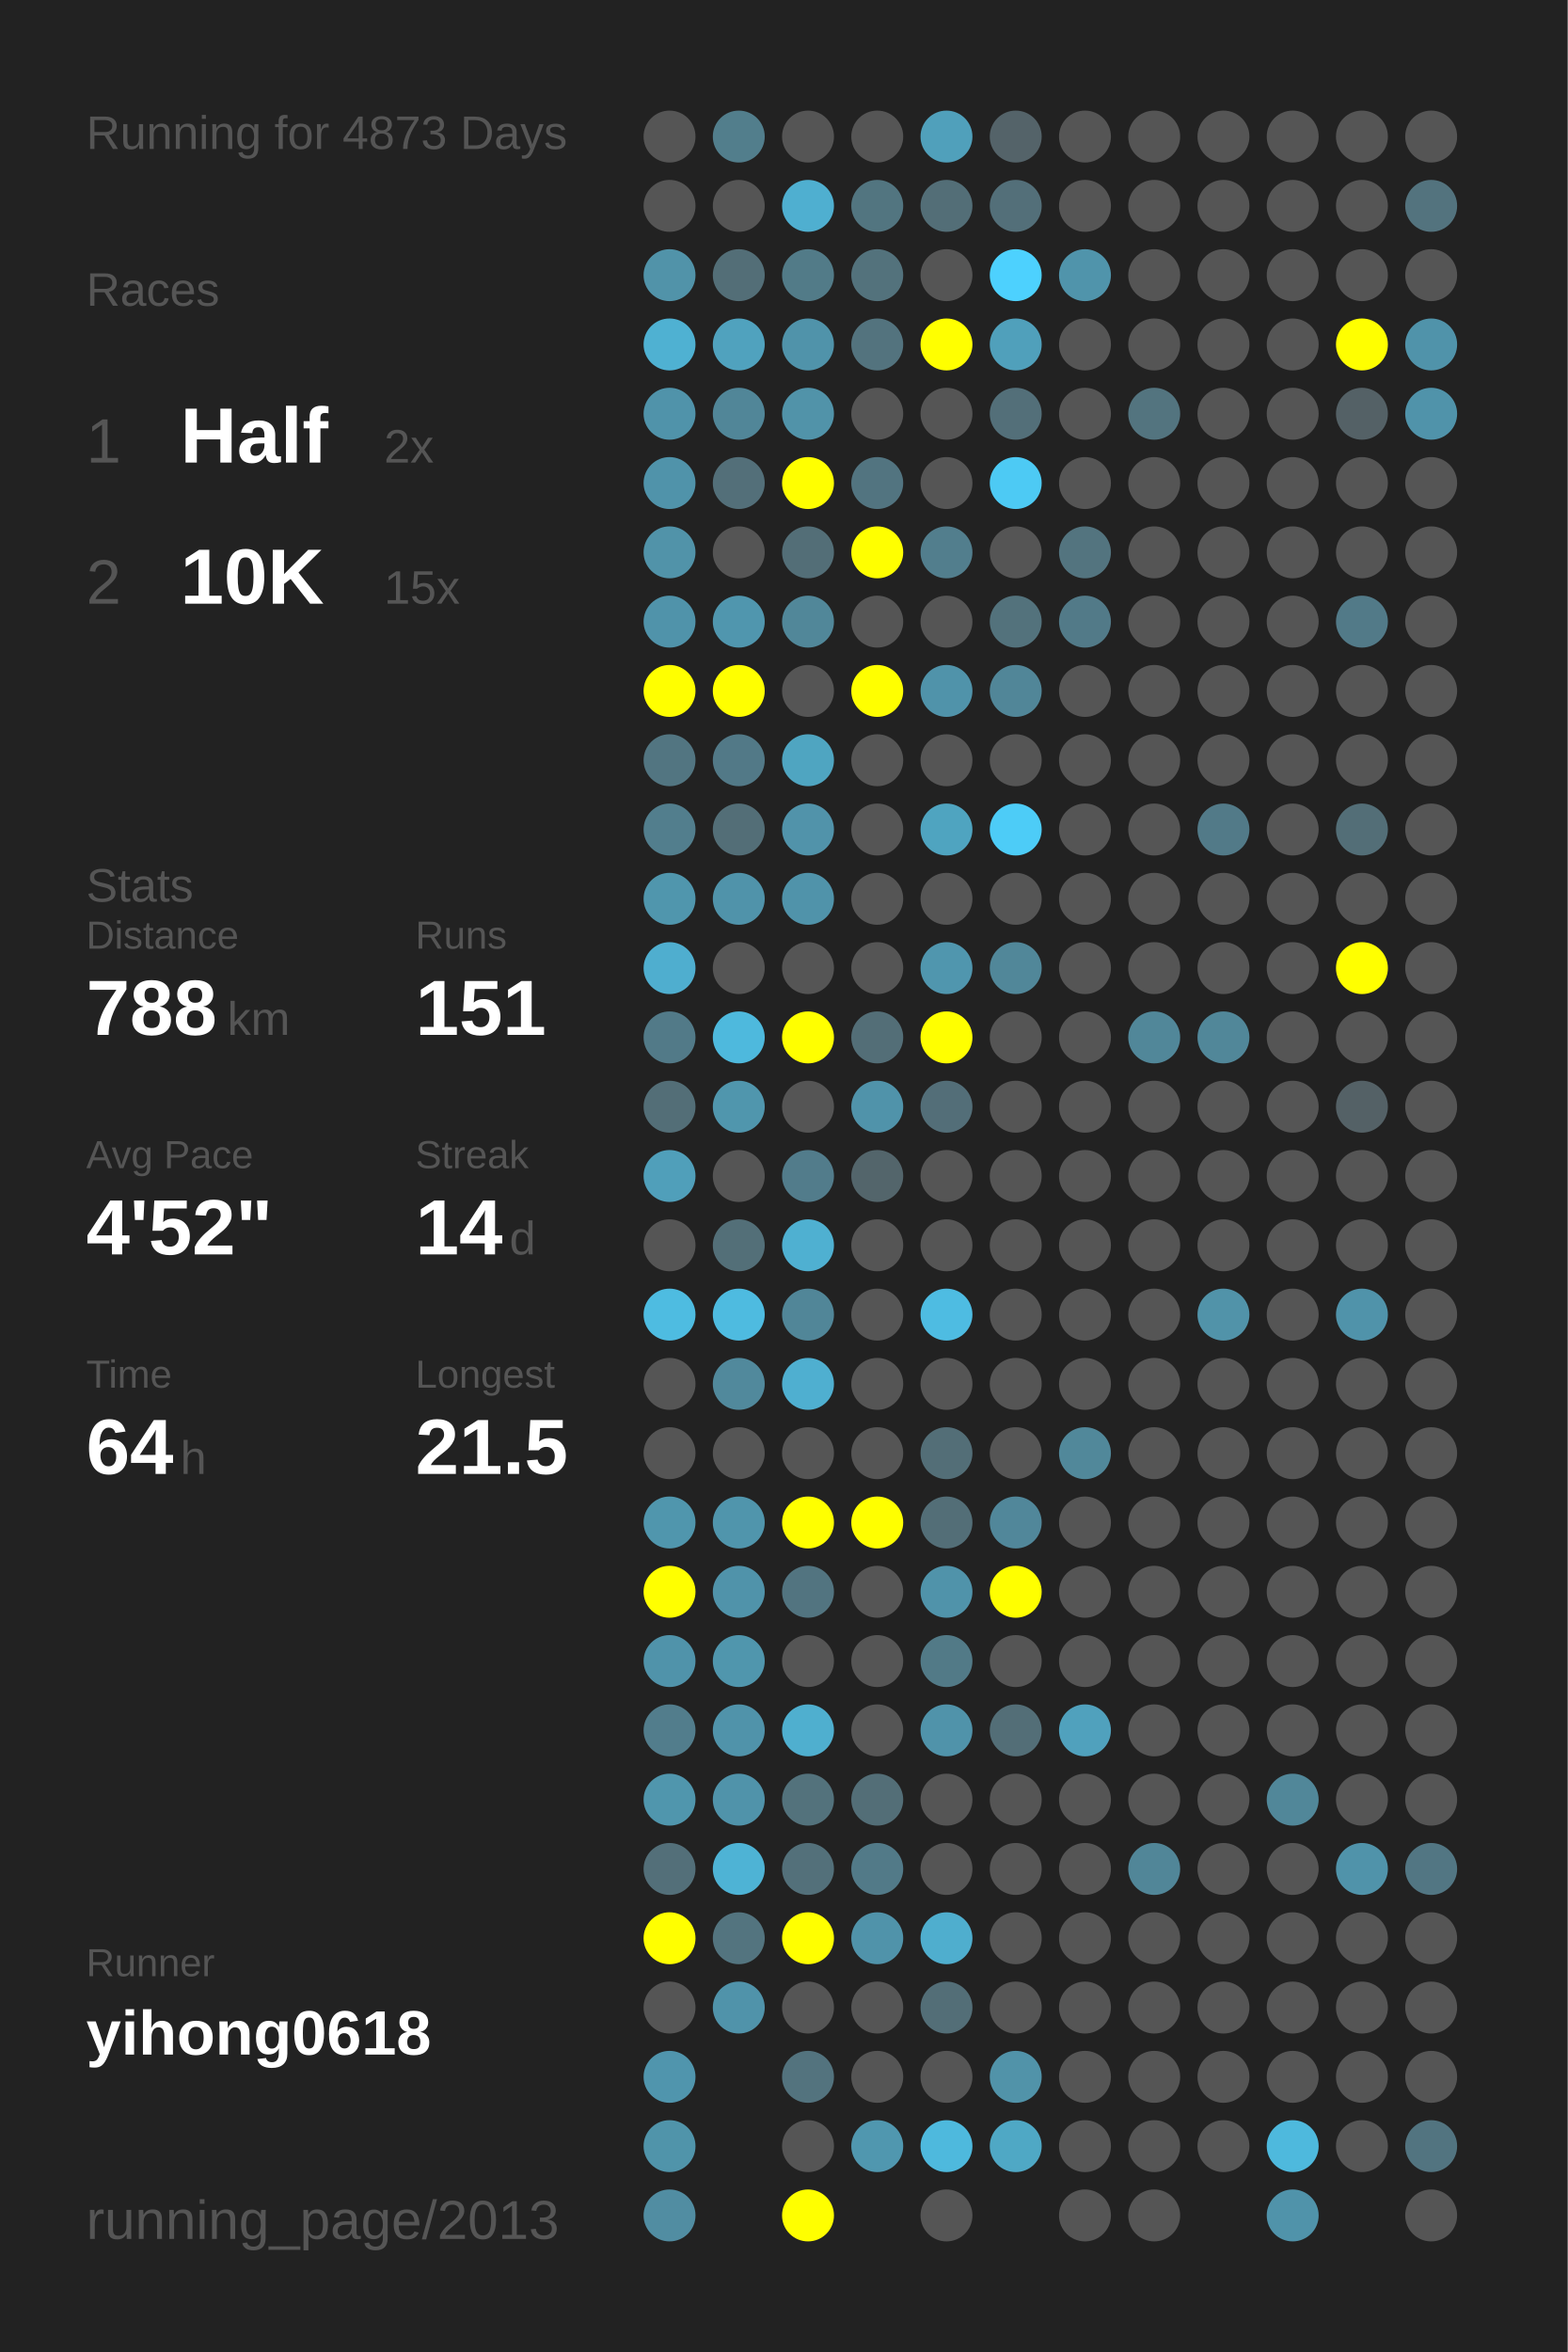
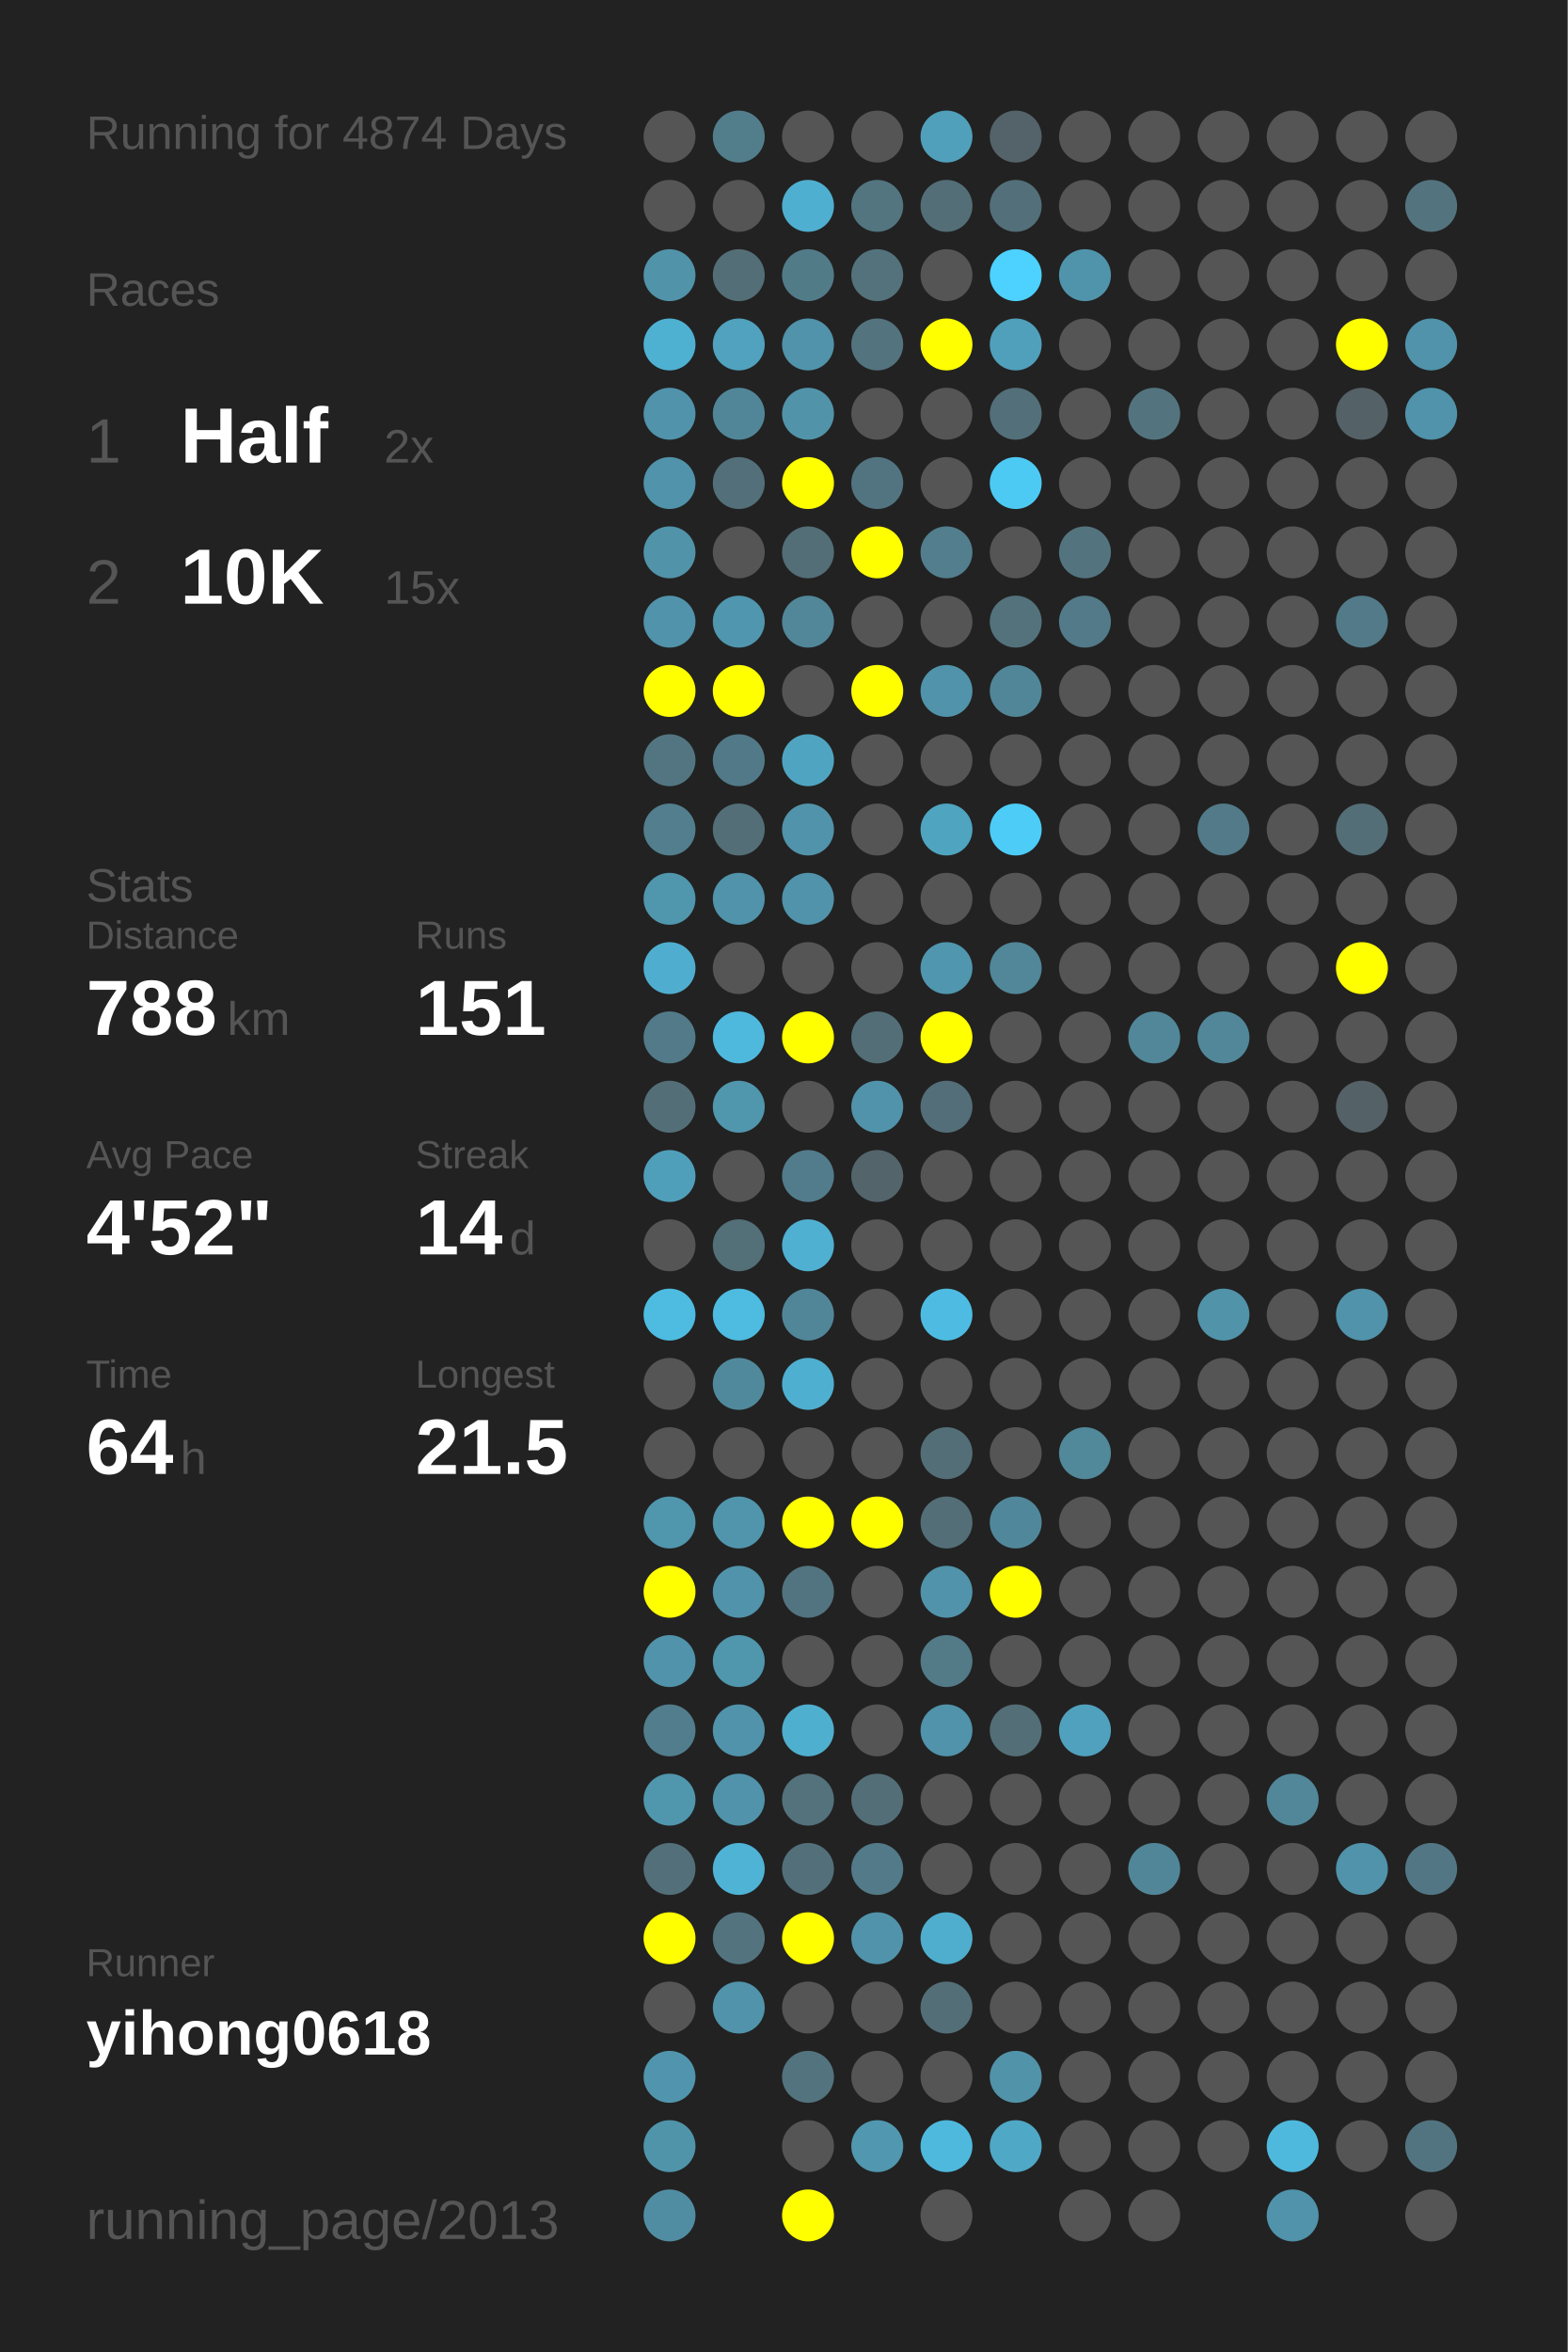
<svg xmlns="http://www.w3.org/2000/svg" baseProfile="full" height="300mm" version="1.1" viewBox="0,0,200,300" width="200mm">
  <defs />
  <rect fill="#222222" height="300" width="200" x="0" y="0" />
-   <text fill="#555555" style="font-size:6px; font-family:Arial;" x="11" y="19">Running for 4873 Days</text>
+   <text fill="#555555" style="font-size:6px; font-family:Arial;" x="11" y="19">Running for 4874 Days</text>
  <text fill="#555555" style="font-size:6px; font-family:Arial;" x="11" y="39">Races</text>
  <text fill="#555555" style="font-size:8px; font-family:Arial;" x="11" y="59">1</text>
  <text fill="#FFFFFF" style="font-size:10px; font-family:Arial; font-weight:bold;" x="23" y="59">Half</text>
  <text fill="#555555" style="font-size:6px; font-family:Arial;" x="49" y="59">2x</text>
  <text fill="#555555" style="font-size:8px; font-family:Arial;" x="11" y="77">2</text>
  <text fill="#FFFFFF" style="font-size:10px; font-family:Arial; font-weight:bold;" x="23" y="77">10K</text>
  <text fill="#555555" style="font-size:6px; font-family:Arial;" x="49" y="77">15x</text>
  <text fill="#555555" style="font-size:6px; font-family:Arial;" x="11" y="115">Stats</text>
  <text fill="#555555" style="font-size:5px; font-family:Arial;" x="11" y="121">Distance</text>
  <text fill="#FFFFFF" style="font-size:10px; font-family:Arial; font-weight:bold;" x="11" y="132">788</text>
  <text fill="#555555" style="font-size:6px; font-family:Arial;" x="29" y="132">km</text>
  <text fill="#555555" style="font-size:5px; font-family:Arial;" x="53" y="121">Runs</text>
  <text fill="#FFFFFF" style="font-size:10px; font-family:Arial; font-weight:bold;" x="53" y="132">151</text>
  <text fill="#555555" style="font-size:5px; font-family:Arial;" x="11" y="149">Avg Pace</text>
  <text fill="#FFFFFF" style="font-size:10px; font-family:Arial; font-weight:bold;" x="11" y="160">4'52"</text>
  <text fill="#555555" style="font-size:5px; font-family:Arial;" x="53" y="149">Streak</text>
  <text fill="#FFFFFF" style="font-size:10px; font-family:Arial; font-weight:bold;" x="53" y="160">14</text>
  <text fill="#555555" style="font-size:6px; font-family:Arial;" x="65" y="160">d</text>
  <text fill="#555555" style="font-size:5px; font-family:Arial;" x="11" y="177">Time</text>
  <text fill="#FFFFFF" style="font-size:10px; font-family:Arial; font-weight:bold;" x="11" y="188">64</text>
  <text fill="#555555" style="font-size:6px; font-family:Arial;" x="23" y="188">h</text>
  <text fill="#555555" style="font-size:5px; font-family:Arial;" x="53" y="177">Longest</text>
  <text fill="#FFFFFF" style="font-size:10px; font-family:Arial; font-weight:bold;" x="53" y="188">21.5</text>
  <text fill="#555555" style="font-size:5px; font-family:Arial;" x="11" y="252.065">Runner</text>
  <text fill="#FFFFFF" style="font-size:8px; font-family:Arial; font-weight:bold;" x="11" y="262.065">yihong0618</text>
  <text fill="#555555" style="font-size:7px; font-family:Arial;" x="11" y="285.581">running_page/2013</text>
  <circle cx="85.417" cy="17.419" fill="#555555" r="3.312" />
  <circle cx="85.417" cy="26.258" fill="#555555" r="3.312" />
  <circle cx="85.417" cy="35.097" fill="#5193a9" r="3.312" />
  <circle cx="85.417" cy="43.935" fill="#4fb1d2" r="3.312" />
  <circle cx="85.417" cy="52.774" fill="#5093aa" r="3.312" />
  <circle cx="85.417" cy="61.613" fill="#5093aa" r="3.312" />
  <circle cx="85.417" cy="70.452" fill="#5193a9" r="3.312" />
  <circle cx="85.417" cy="79.29" fill="#5093aa" r="3.312" />
  <circle cx="85.417" cy="88.129" fill="#FFFF00" r="3.312" />
  <circle cx="85.417" cy="96.968" fill="#527581" r="3.312" />
  <circle cx="85.417" cy="105.806" fill="#527e8d" r="3.312" />
  <circle cx="85.417" cy="114.645" fill="#5096ad" r="3.312" />
  <circle cx="85.417" cy="123.484" fill="#4faecf" r="3.312" />
  <circle cx="85.417" cy="132.323" fill="#527a88" r="3.312" />
  <circle cx="85.417" cy="141.161" fill="#536e77" r="3.312" />
  <circle cx="85.417" cy="150" fill="#509fba" r="3.312" />
  <circle cx="85.417" cy="158.839" fill="#555555" r="3.312" />
  <circle cx="85.417" cy="167.677" fill="#4ebce1" r="3.312" />
  <circle cx="85.417" cy="176.516" fill="#555555" r="3.312" />
  <circle cx="85.417" cy="185.355" fill="#555555" r="3.312" />
  <circle cx="85.417" cy="194.194" fill="#5096ad" r="3.312" />
  <circle cx="85.417" cy="203.032" fill="#FFFF00" r="3.312" />
  <circle cx="85.417" cy="211.871" fill="#5093aa" r="3.312" />
  <circle cx="85.417" cy="220.71" fill="#527d8c" r="3.312" />
  <circle cx="85.417" cy="229.548" fill="#5096ad" r="3.312" />
  <circle cx="85.417" cy="238.387" fill="#536f79" r="3.312" />
  <circle cx="85.417" cy="247.226" fill="#FFFF00" r="3.312" />
  <circle cx="85.417" cy="256.065" fill="#555555" r="3.312" />
  <circle cx="85.417" cy="264.903" fill="#5095ad" r="3.312" />
  <circle cx="85.417" cy="273.742" fill="#5094aa" r="3.312" />
  <circle cx="85.417" cy="282.581" fill="#518da2" r="3.312" />
  <circle cx="94.25" cy="17.419" fill="#527e8c" r="3.312" />
  <circle cx="94.25" cy="26.258" fill="#555555" r="3.312" />
  <circle cx="94.25" cy="35.097" fill="#536e77" r="3.312" />
  <circle cx="94.25" cy="43.935" fill="#50a2be" r="3.312" />
  <circle cx="94.25" cy="52.774" fill="#518698" r="3.312" />
  <circle cx="94.25" cy="61.613" fill="#536f79" r="3.312" />
  <circle cx="94.25" cy="70.452" fill="#555555" r="3.312" />
  <circle cx="94.25" cy="79.29" fill="#5096ae" r="3.312" />
  <circle cx="94.25" cy="88.129" fill="#FFFF00" r="3.312" />
  <circle cx="94.25" cy="96.968" fill="#527987" r="3.312" />
  <circle cx="94.25" cy="105.806" fill="#536e77" r="3.312" />
  <circle cx="94.25" cy="114.645" fill="#5093aa" r="3.312" />
  <circle cx="94.25" cy="123.484" fill="#555555" r="3.312" />
  <circle cx="94.25" cy="132.323" fill="#4eb9dd" r="3.312" />
  <circle cx="94.25" cy="141.161" fill="#5096ad" r="3.312" />
  <circle cx="94.25" cy="150" fill="#555555" r="3.312" />
  <circle cx="94.25" cy="158.839" fill="#536f78" r="3.312" />
  <circle cx="94.25" cy="167.677" fill="#4ebbe0" r="3.312" />
  <circle cx="94.25" cy="176.516" fill="#51899c" r="3.312" />
  <circle cx="94.25" cy="185.355" fill="#555555" r="3.312" />
  <circle cx="94.25" cy="194.194" fill="#5095ac" r="3.312" />
  <circle cx="94.25" cy="203.032" fill="#5093aa" r="3.312" />
  <circle cx="94.25" cy="211.871" fill="#5096ad" r="3.312" />
  <circle cx="94.25" cy="220.71" fill="#5093aa" r="3.312" />
  <circle cx="94.25" cy="229.548" fill="#5093aa" r="3.312" />
  <circle cx="94.25" cy="238.387" fill="#4eb3d5" r="3.312" />
  <circle cx="94.25" cy="247.226" fill="#53747f" r="3.312" />
  <circle cx="94.25" cy="256.065" fill="#5093aa" r="3.312" />
  <circle cx="103.083" cy="17.419" fill="#555555" r="3.312" />
  <circle cx="103.083" cy="26.258" fill="#4fafd0" r="3.312" />
  <circle cx="103.083" cy="35.097" fill="#527b88" r="3.312" />
  <circle cx="103.083" cy="43.935" fill="#5093aa" r="3.312" />
  <circle cx="103.083" cy="52.774" fill="#5193a9" r="3.312" />
  <circle cx="103.083" cy="61.613" fill="#FFFF00" r="3.312" />
  <circle cx="103.083" cy="70.452" fill="#536e77" r="3.312" />
  <circle cx="103.083" cy="79.29" fill="#518799" r="3.312" />
  <circle cx="103.083" cy="88.129" fill="#555555" r="3.312" />
  <circle cx="103.083" cy="96.968" fill="#4fa5c1" r="3.312" />
  <circle cx="103.083" cy="105.806" fill="#5193aa" r="3.312" />
  <circle cx="103.083" cy="114.645" fill="#5093aa" r="3.312" />
  <circle cx="103.083" cy="123.484" fill="#555555" r="3.312" />
  <circle cx="103.083" cy="132.323" fill="#FFFF00" r="3.312" />
  <circle cx="103.083" cy="141.161" fill="#555555" r="3.312" />
  <circle cx="103.083" cy="150" fill="#527c8b" r="3.312" />
  <circle cx="103.083" cy="158.839" fill="#4fb0d1" r="3.312" />
  <circle cx="103.083" cy="167.677" fill="#518698" r="3.312" />
  <circle cx="103.083" cy="176.516" fill="#4fafd0" r="3.312" />
  <circle cx="103.083" cy="185.355" fill="#555555" r="3.312" />
  <circle cx="103.083" cy="194.194" fill="#FFFF00" r="3.312" />
  <circle cx="103.083" cy="203.032" fill="#527480" r="3.312" />
  <circle cx="103.083" cy="211.871" fill="#555555" r="3.312" />
  <circle cx="103.083" cy="220.71" fill="#4fafcf" r="3.312" />
  <circle cx="103.083" cy="229.548" fill="#53727c" r="3.312" />
  <circle cx="103.083" cy="238.387" fill="#53707a" r="3.312" />
  <circle cx="103.083" cy="247.226" fill="#FFFF00" r="3.312" />
  <circle cx="103.083" cy="256.065" fill="#555555" r="3.312" />
  <circle cx="103.083" cy="264.903" fill="#53737e" r="3.312" />
  <circle cx="103.083" cy="273.742" fill="#555555" r="3.312" />
  <circle cx="103.083" cy="282.581" fill="#FFFF00" r="3.312" />
  <circle cx="111.917" cy="17.419" fill="#555555" r="3.312" />
  <circle cx="111.917" cy="26.258" fill="#527580" r="3.312" />
  <circle cx="111.917" cy="35.097" fill="#53727c" r="3.312" />
  <circle cx="111.917" cy="43.935" fill="#53737e" r="3.312" />
  <circle cx="111.917" cy="52.774" fill="#555555" r="3.312" />
  <circle cx="111.917" cy="61.613" fill="#527480" r="3.312" />
  <circle cx="111.917" cy="70.452" fill="#FFFF00" r="3.312" />
  <circle cx="111.917" cy="79.29" fill="#555555" r="3.312" />
  <circle cx="111.917" cy="88.129" fill="#FFFF00" r="3.312" />
  <circle cx="111.917" cy="96.968" fill="#555555" r="3.312" />
  <circle cx="111.917" cy="105.806" fill="#555555" r="3.312" />
  <circle cx="111.917" cy="114.645" fill="#555555" r="3.312" />
  <circle cx="111.917" cy="123.484" fill="#555555" r="3.312" />
  <circle cx="111.917" cy="132.323" fill="#536e77" r="3.312" />
  <circle cx="111.917" cy="141.161" fill="#5093aa" r="3.312" />
  <circle cx="111.917" cy="150" fill="#53656b" r="3.312" />
  <circle cx="111.917" cy="158.839" fill="#555555" r="3.312" />
  <circle cx="111.917" cy="167.677" fill="#555555" r="3.312" />
  <circle cx="111.917" cy="176.516" fill="#555555" r="3.312" />
  <circle cx="111.917" cy="185.355" fill="#555555" r="3.312" />
  <circle cx="111.917" cy="194.194" fill="#FFFF00" r="3.312" />
  <circle cx="111.917" cy="203.032" fill="#555555" r="3.312" />
  <circle cx="111.917" cy="211.871" fill="#555555" r="3.312" />
  <circle cx="111.917" cy="220.71" fill="#555555" r="3.312" />
  <circle cx="111.917" cy="229.548" fill="#536e77" r="3.312" />
  <circle cx="111.917" cy="238.387" fill="#527a88" r="3.312" />
  <circle cx="111.917" cy="247.226" fill="#5093aa" r="3.312" />
  <circle cx="111.917" cy="256.065" fill="#555555" r="3.312" />
  <circle cx="111.917" cy="264.903" fill="#555555" r="3.312" />
  <circle cx="111.917" cy="273.742" fill="#5097af" r="3.312" />
  <circle cx="120.75" cy="17.419" fill="#50a0bb" r="3.312" />
  <circle cx="120.75" cy="26.258" fill="#536e77" r="3.312" />
  <circle cx="120.75" cy="35.097" fill="#555555" r="3.312" />
  <circle cx="120.75" cy="43.935" fill="#FFFF00" r="3.312" />
  <circle cx="120.75" cy="52.774" fill="#555555" r="3.312" />
  <circle cx="120.75" cy="61.613" fill="#555555" r="3.312" />
  <circle cx="120.75" cy="70.452" fill="#527e8d" r="3.312" />
  <circle cx="120.75" cy="79.29" fill="#555555" r="3.312" />
  <circle cx="120.75" cy="88.129" fill="#5093aa" r="3.312" />
  <circle cx="120.75" cy="96.968" fill="#555555" r="3.312" />
  <circle cx="120.75" cy="105.806" fill="#4fa4c0" r="3.312" />
  <circle cx="120.75" cy="114.645" fill="#555555" r="3.312" />
  <circle cx="120.75" cy="123.484" fill="#5096ae" r="3.312" />
  <circle cx="120.75" cy="132.323" fill="#FFFF00" r="3.312" />
  <circle cx="120.75" cy="141.161" fill="#536e78" r="3.312" />
  <circle cx="120.75" cy="150" fill="#555555" r="3.312" />
  <circle cx="120.75" cy="158.839" fill="#555555" r="3.312" />
  <circle cx="120.75" cy="167.677" fill="#4ebce2" r="3.312" />
  <circle cx="120.75" cy="176.516" fill="#555555" r="3.312" />
  <circle cx="120.75" cy="185.355" fill="#536e77" r="3.312" />
  <circle cx="120.75" cy="194.194" fill="#536e77" r="3.312" />
  <circle cx="120.75" cy="203.032" fill="#5093aa" r="3.312" />
  <circle cx="120.75" cy="211.871" fill="#527a87" r="3.312" />
  <circle cx="120.75" cy="220.71" fill="#5093aa" r="3.312" />
  <circle cx="120.75" cy="229.548" fill="#555555" r="3.312" />
  <circle cx="120.75" cy="238.387" fill="#555555" r="3.312" />
  <circle cx="120.75" cy="247.226" fill="#4faece" r="3.312" />
  <circle cx="120.75" cy="256.065" fill="#536e77" r="3.312" />
  <circle cx="120.75" cy="264.903" fill="#555555" r="3.312" />
  <circle cx="120.75" cy="273.742" fill="#4eb9dd" r="3.312" />
  <circle cx="120.75" cy="282.581" fill="#555555" r="3.312" />
  <circle cx="129.583" cy="17.419" fill="#546369" r="3.312" />
  <circle cx="129.583" cy="26.258" fill="#536f79" r="3.312" />
  <circle cx="129.583" cy="35.097" fill="#4dd1fe" r="3.312" />
  <circle cx="129.583" cy="43.935" fill="#50a0bb" r="3.312" />
  <circle cx="129.583" cy="52.774" fill="#536f79" r="3.312" />
  <circle cx="129.583" cy="61.613" fill="#4dcaf4" r="3.312" />
  <circle cx="129.583" cy="70.452" fill="#555555" r="3.312" />
  <circle cx="129.583" cy="79.29" fill="#53727c" r="3.312" />
  <circle cx="129.583" cy="88.129" fill="#518698" r="3.312" />
  <circle cx="129.583" cy="96.968" fill="#555555" r="3.312" />
  <circle cx="129.583" cy="105.806" fill="#4dccf7" r="3.312" />
  <circle cx="129.583" cy="114.645" fill="#555555" r="3.312" />
  <circle cx="129.583" cy="123.484" fill="#518799" r="3.312" />
  <circle cx="129.583" cy="132.323" fill="#555555" r="3.312" />
  <circle cx="129.583" cy="141.161" fill="#555555" r="3.312" />
  <circle cx="129.583" cy="150" fill="#555555" r="3.312" />
  <circle cx="129.583" cy="158.839" fill="#555555" r="3.312" />
  <circle cx="129.583" cy="167.677" fill="#555555" r="3.312" />
  <circle cx="129.583" cy="176.516" fill="#555555" r="3.312" />
  <circle cx="129.583" cy="185.355" fill="#555555" r="3.312" />
  <circle cx="129.583" cy="194.194" fill="#51879a" r="3.312" />
  <circle cx="129.583" cy="203.032" fill="#FFFF00" r="3.312" />
  <circle cx="129.583" cy="211.871" fill="#555555" r="3.312" />
  <circle cx="129.583" cy="220.71" fill="#536e77" r="3.312" />
  <circle cx="129.583" cy="229.548" fill="#555555" r="3.312" />
  <circle cx="129.583" cy="238.387" fill="#555555" r="3.312" />
  <circle cx="129.583" cy="247.226" fill="#555555" r="3.312" />
  <circle cx="129.583" cy="256.065" fill="#555555" r="3.312" />
  <circle cx="129.583" cy="264.903" fill="#5193a9" r="3.312" />
  <circle cx="129.583" cy="273.742" fill="#4fa8c5" r="3.312" />
  <circle cx="138.417" cy="17.419" fill="#555555" r="3.312" />
  <circle cx="138.417" cy="26.258" fill="#555555" r="3.312" />
  <circle cx="138.417" cy="35.097" fill="#5094ab" r="3.312" />
  <circle cx="138.417" cy="43.935" fill="#555555" r="3.312" />
  <circle cx="138.417" cy="52.774" fill="#555555" r="3.312" />
  <circle cx="138.417" cy="61.613" fill="#555555" r="3.312" />
  <circle cx="138.417" cy="70.452" fill="#53747f" r="3.312" />
  <circle cx="138.417" cy="79.29" fill="#527a88" r="3.312" />
  <circle cx="138.417" cy="88.129" fill="#555555" r="3.312" />
  <circle cx="138.417" cy="96.968" fill="#555555" r="3.312" />
  <circle cx="138.417" cy="105.806" fill="#555555" r="3.312" />
  <circle cx="138.417" cy="114.645" fill="#555555" r="3.312" />
  <circle cx="138.417" cy="123.484" fill="#555555" r="3.312" />
  <circle cx="138.417" cy="132.323" fill="#555555" r="3.312" />
  <circle cx="138.417" cy="141.161" fill="#555555" r="3.312" />
  <circle cx="138.417" cy="150" fill="#555555" r="3.312" />
  <circle cx="138.417" cy="158.839" fill="#555555" r="3.312" />
  <circle cx="138.417" cy="167.677" fill="#555555" r="3.312" />
  <circle cx="138.417" cy="176.516" fill="#555555" r="3.312" />
  <circle cx="138.417" cy="185.355" fill="#51889a" r="3.312" />
  <circle cx="138.417" cy="194.194" fill="#555555" r="3.312" />
  <circle cx="138.417" cy="203.032" fill="#555555" r="3.312" />
  <circle cx="138.417" cy="211.871" fill="#555555" r="3.312" />
  <circle cx="138.417" cy="220.71" fill="#50a1bd" r="3.312" />
  <circle cx="138.417" cy="229.548" fill="#555555" r="3.312" />
  <circle cx="138.417" cy="238.387" fill="#555555" r="3.312" />
  <circle cx="138.417" cy="247.226" fill="#555555" r="3.312" />
  <circle cx="138.417" cy="256.065" fill="#555555" r="3.312" />
  <circle cx="138.417" cy="264.903" fill="#555555" r="3.312" />
  <circle cx="138.417" cy="273.742" fill="#555555" r="3.312" />
  <circle cx="138.417" cy="282.581" fill="#555555" r="3.312" />
  <circle cx="147.25" cy="17.419" fill="#555555" r="3.312" />
  <circle cx="147.25" cy="26.258" fill="#555555" r="3.312" />
  <circle cx="147.25" cy="35.097" fill="#555555" r="3.312" />
  <circle cx="147.25" cy="43.935" fill="#555555" r="3.312" />
  <circle cx="147.25" cy="52.774" fill="#53747f" r="3.312" />
  <circle cx="147.25" cy="61.613" fill="#555555" r="3.312" />
  <circle cx="147.25" cy="70.452" fill="#555555" r="3.312" />
  <circle cx="147.25" cy="79.29" fill="#555555" r="3.312" />
  <circle cx="147.25" cy="88.129" fill="#555555" r="3.312" />
  <circle cx="147.25" cy="96.968" fill="#555555" r="3.312" />
  <circle cx="147.25" cy="105.806" fill="#555555" r="3.312" />
  <circle cx="147.25" cy="114.645" fill="#555555" r="3.312" />
  <circle cx="147.25" cy="123.484" fill="#555555" r="3.312" />
  <circle cx="147.25" cy="132.323" fill="#518799" r="3.312" />
  <circle cx="147.25" cy="141.161" fill="#555555" r="3.312" />
  <circle cx="147.25" cy="150" fill="#555555" r="3.312" />
  <circle cx="147.25" cy="158.839" fill="#555555" r="3.312" />
  <circle cx="147.25" cy="167.677" fill="#555555" r="3.312" />
  <circle cx="147.25" cy="176.516" fill="#555555" r="3.312" />
  <circle cx="147.25" cy="185.355" fill="#555555" r="3.312" />
  <circle cx="147.25" cy="194.194" fill="#555555" r="3.312" />
  <circle cx="147.25" cy="203.032" fill="#555555" r="3.312" />
  <circle cx="147.25" cy="211.871" fill="#555555" r="3.312" />
  <circle cx="147.25" cy="220.71" fill="#555555" r="3.312" />
  <circle cx="147.25" cy="229.548" fill="#555555" r="3.312" />
  <circle cx="147.25" cy="238.387" fill="#518698" r="3.312" />
  <circle cx="147.25" cy="247.226" fill="#555555" r="3.312" />
  <circle cx="147.25" cy="256.065" fill="#555555" r="3.312" />
  <circle cx="147.25" cy="264.903" fill="#555555" r="3.312" />
  <circle cx="147.25" cy="273.742" fill="#555555" r="3.312" />
  <circle cx="147.25" cy="282.581" fill="#555555" r="3.312" />
  <circle cx="156.083" cy="17.419" fill="#555555" r="3.312" />
  <circle cx="156.083" cy="26.258" fill="#555555" r="3.312" />
  <circle cx="156.083" cy="35.097" fill="#555555" r="3.312" />
  <circle cx="156.083" cy="43.935" fill="#555555" r="3.312" />
  <circle cx="156.083" cy="52.774" fill="#555555" r="3.312" />
  <circle cx="156.083" cy="61.613" fill="#555555" r="3.312" />
  <circle cx="156.083" cy="70.452" fill="#555555" r="3.312" />
  <circle cx="156.083" cy="79.29" fill="#555555" r="3.312" />
  <circle cx="156.083" cy="88.129" fill="#555555" r="3.312" />
  <circle cx="156.083" cy="96.968" fill="#555555" r="3.312" />
  <circle cx="156.083" cy="105.806" fill="#527a88" r="3.312" />
  <circle cx="156.083" cy="114.645" fill="#555555" r="3.312" />
  <circle cx="156.083" cy="123.484" fill="#555555" r="3.312" />
  <circle cx="156.083" cy="132.323" fill="#518799" r="3.312" />
  <circle cx="156.083" cy="141.161" fill="#555555" r="3.312" />
  <circle cx="156.083" cy="150" fill="#555555" r="3.312" />
  <circle cx="156.083" cy="158.839" fill="#555555" r="3.312" />
  <circle cx="156.083" cy="167.677" fill="#5193a9" r="3.312" />
  <circle cx="156.083" cy="176.516" fill="#555555" r="3.312" />
  <circle cx="156.083" cy="185.355" fill="#555555" r="3.312" />
  <circle cx="156.083" cy="194.194" fill="#555555" r="3.312" />
  <circle cx="156.083" cy="203.032" fill="#555555" r="3.312" />
  <circle cx="156.083" cy="211.871" fill="#555555" r="3.312" />
  <circle cx="156.083" cy="220.71" fill="#555555" r="3.312" />
  <circle cx="156.083" cy="229.548" fill="#555555" r="3.312" />
  <circle cx="156.083" cy="238.387" fill="#555555" r="3.312" />
  <circle cx="156.083" cy="247.226" fill="#555555" r="3.312" />
  <circle cx="156.083" cy="256.065" fill="#555555" r="3.312" />
  <circle cx="156.083" cy="264.903" fill="#555555" r="3.312" />
  <circle cx="156.083" cy="273.742" fill="#555555" r="3.312" />
  <circle cx="164.917" cy="17.419" fill="#555555" r="3.312" />
  <circle cx="164.917" cy="26.258" fill="#555555" r="3.312" />
  <circle cx="164.917" cy="35.097" fill="#555555" r="3.312" />
  <circle cx="164.917" cy="43.935" fill="#555555" r="3.312" />
  <circle cx="164.917" cy="52.774" fill="#555555" r="3.312" />
  <circle cx="164.917" cy="61.613" fill="#555555" r="3.312" />
  <circle cx="164.917" cy="70.452" fill="#555555" r="3.312" />
  <circle cx="164.917" cy="79.29" fill="#555555" r="3.312" />
  <circle cx="164.917" cy="88.129" fill="#555555" r="3.312" />
  <circle cx="164.917" cy="96.968" fill="#555555" r="3.312" />
  <circle cx="164.917" cy="105.806" fill="#555555" r="3.312" />
  <circle cx="164.917" cy="114.645" fill="#555555" r="3.312" />
  <circle cx="164.917" cy="123.484" fill="#555555" r="3.312" />
  <circle cx="164.917" cy="132.323" fill="#555555" r="3.312" />
  <circle cx="164.917" cy="141.161" fill="#555555" r="3.312" />
  <circle cx="164.917" cy="150" fill="#555555" r="3.312" />
  <circle cx="164.917" cy="158.839" fill="#555555" r="3.312" />
  <circle cx="164.917" cy="167.677" fill="#555555" r="3.312" />
  <circle cx="164.917" cy="176.516" fill="#555555" r="3.312" />
  <circle cx="164.917" cy="185.355" fill="#555555" r="3.312" />
  <circle cx="164.917" cy="194.194" fill="#555555" r="3.312" />
  <circle cx="164.917" cy="203.032" fill="#555555" r="3.312" />
  <circle cx="164.917" cy="211.871" fill="#555555" r="3.312" />
  <circle cx="164.917" cy="220.71" fill="#555555" r="3.312" />
  <circle cx="164.917" cy="229.548" fill="#518799" r="3.312" />
  <circle cx="164.917" cy="238.387" fill="#555555" r="3.312" />
  <circle cx="164.917" cy="247.226" fill="#555555" r="3.312" />
  <circle cx="164.917" cy="256.065" fill="#555555" r="3.312" />
  <circle cx="164.917" cy="264.903" fill="#555555" r="3.312" />
  <circle cx="164.917" cy="273.742" fill="#4eb9dd" r="3.312" />
  <circle cx="164.917" cy="282.581" fill="#5093aa" r="3.312" />
  <circle cx="173.75" cy="17.419" fill="#555555" r="3.312" />
  <circle cx="173.75" cy="26.258" fill="#555555" r="3.312" />
  <circle cx="173.75" cy="35.097" fill="#555555" r="3.312" />
  <circle cx="173.75" cy="43.935" fill="#FFFF00" r="3.312" />
  <circle cx="173.75" cy="52.774" fill="#546166" r="3.312" />
  <circle cx="173.75" cy="61.613" fill="#555555" r="3.312" />
  <circle cx="173.75" cy="70.452" fill="#555555" r="3.312" />
  <circle cx="173.75" cy="79.29" fill="#527a88" r="3.312" />
  <circle cx="173.75" cy="88.129" fill="#555555" r="3.312" />
  <circle cx="173.75" cy="96.968" fill="#555555" r="3.312" />
  <circle cx="173.75" cy="105.806" fill="#536e77" r="3.312" />
  <circle cx="173.75" cy="114.645" fill="#555555" r="3.312" />
  <circle cx="173.75" cy="123.484" fill="#FFFF00" r="3.312" />
  <circle cx="173.75" cy="132.323" fill="#555555" r="3.312" />
  <circle cx="173.75" cy="141.161" fill="#546166" r="3.312" />
  <circle cx="173.75" cy="150" fill="#555555" r="3.312" />
  <circle cx="173.75" cy="158.839" fill="#555555" r="3.312" />
  <circle cx="173.75" cy="167.677" fill="#5093aa" r="3.312" />
  <circle cx="173.75" cy="176.516" fill="#555555" r="3.312" />
  <circle cx="173.75" cy="185.355" fill="#555555" r="3.312" />
  <circle cx="173.75" cy="194.194" fill="#555555" r="3.312" />
  <circle cx="173.75" cy="203.032" fill="#555555" r="3.312" />
  <circle cx="173.75" cy="211.871" fill="#555555" r="3.312" />
  <circle cx="173.75" cy="220.71" fill="#555555" r="3.312" />
  <circle cx="173.75" cy="229.548" fill="#555555" r="3.312" />
  <circle cx="173.75" cy="238.387" fill="#5093aa" r="3.312" />
  <circle cx="173.75" cy="247.226" fill="#555555" r="3.312" />
  <circle cx="173.75" cy="256.065" fill="#555555" r="3.312" />
  <circle cx="173.75" cy="264.903" fill="#555555" r="3.312" />
  <circle cx="173.75" cy="273.742" fill="#555555" r="3.312" />
  <circle cx="182.583" cy="17.419" fill="#555555" r="3.312" />
  <circle cx="182.583" cy="26.258" fill="#53737e" r="3.312" />
  <circle cx="182.583" cy="35.097" fill="#555555" r="3.312" />
  <circle cx="182.583" cy="43.935" fill="#5093aa" r="3.312" />
  <circle cx="182.583" cy="52.774" fill="#5093aa" r="3.312" />
  <circle cx="182.583" cy="61.613" fill="#555555" r="3.312" />
  <circle cx="182.583" cy="70.452" fill="#555555" r="3.312" />
  <circle cx="182.583" cy="79.29" fill="#555555" r="3.312" />
  <circle cx="182.583" cy="88.129" fill="#555555" r="3.312" />
  <circle cx="182.583" cy="96.968" fill="#555555" r="3.312" />
  <circle cx="182.583" cy="105.806" fill="#555555" r="3.312" />
  <circle cx="182.583" cy="114.645" fill="#555555" r="3.312" />
  <circle cx="182.583" cy="123.484" fill="#555555" r="3.312" />
  <circle cx="182.583" cy="132.323" fill="#555555" r="3.312" />
  <circle cx="182.583" cy="141.161" fill="#555555" r="3.312" />
  <circle cx="182.583" cy="150" fill="#555555" r="3.312" />
  <circle cx="182.583" cy="158.839" fill="#555555" r="3.312" />
  <circle cx="182.583" cy="167.677" fill="#555555" r="3.312" />
  <circle cx="182.583" cy="176.516" fill="#555555" r="3.312" />
  <circle cx="182.583" cy="185.355" fill="#555555" r="3.312" />
  <circle cx="182.583" cy="194.194" fill="#555555" r="3.312" />
  <circle cx="182.583" cy="203.032" fill="#555555" r="3.312" />
  <circle cx="182.583" cy="211.871" fill="#555555" r="3.312" />
  <circle cx="182.583" cy="220.71" fill="#555555" r="3.312" />
  <circle cx="182.583" cy="229.548" fill="#555555" r="3.312" />
  <circle cx="182.583" cy="238.387" fill="#527683" r="3.312" />
  <circle cx="182.583" cy="247.226" fill="#555555" r="3.312" />
  <circle cx="182.583" cy="256.065" fill="#555555" r="3.312" />
  <circle cx="182.583" cy="264.903" fill="#555555" r="3.312" />
  <circle cx="182.583" cy="273.742" fill="#527480" r="3.312" />
  <circle cx="182.583" cy="282.581" fill="#555555" r="3.312" />
</svg>
